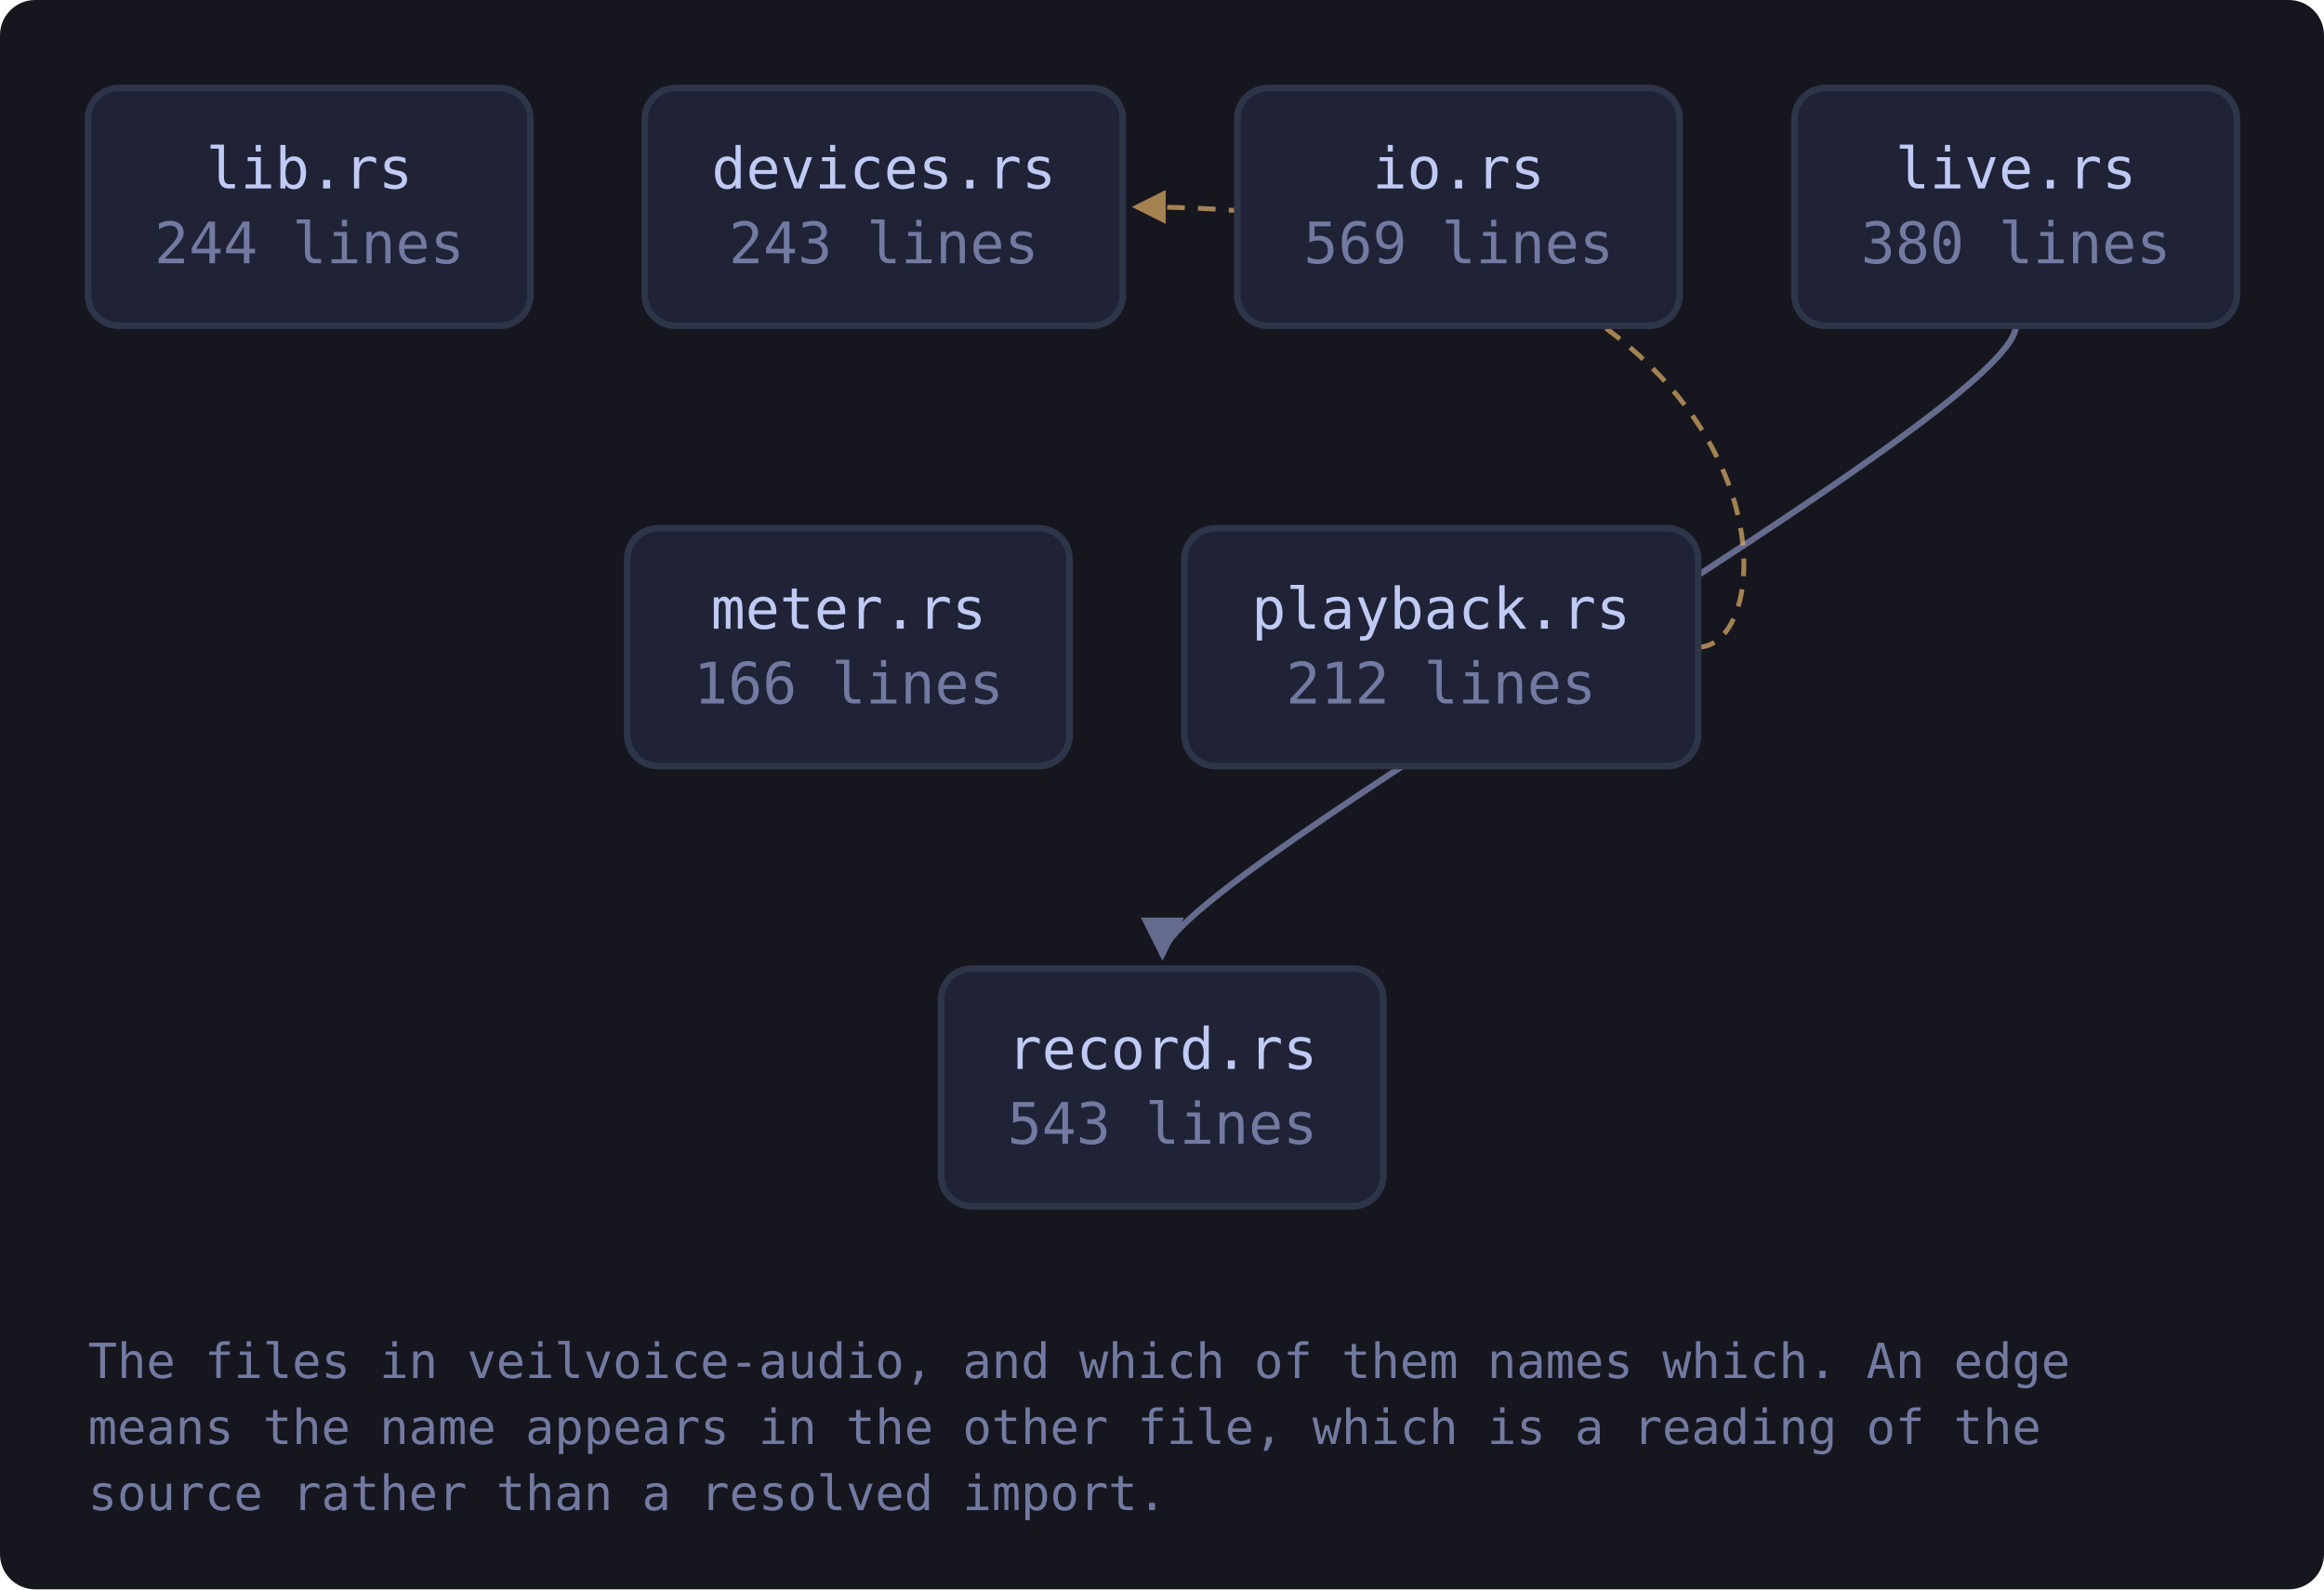
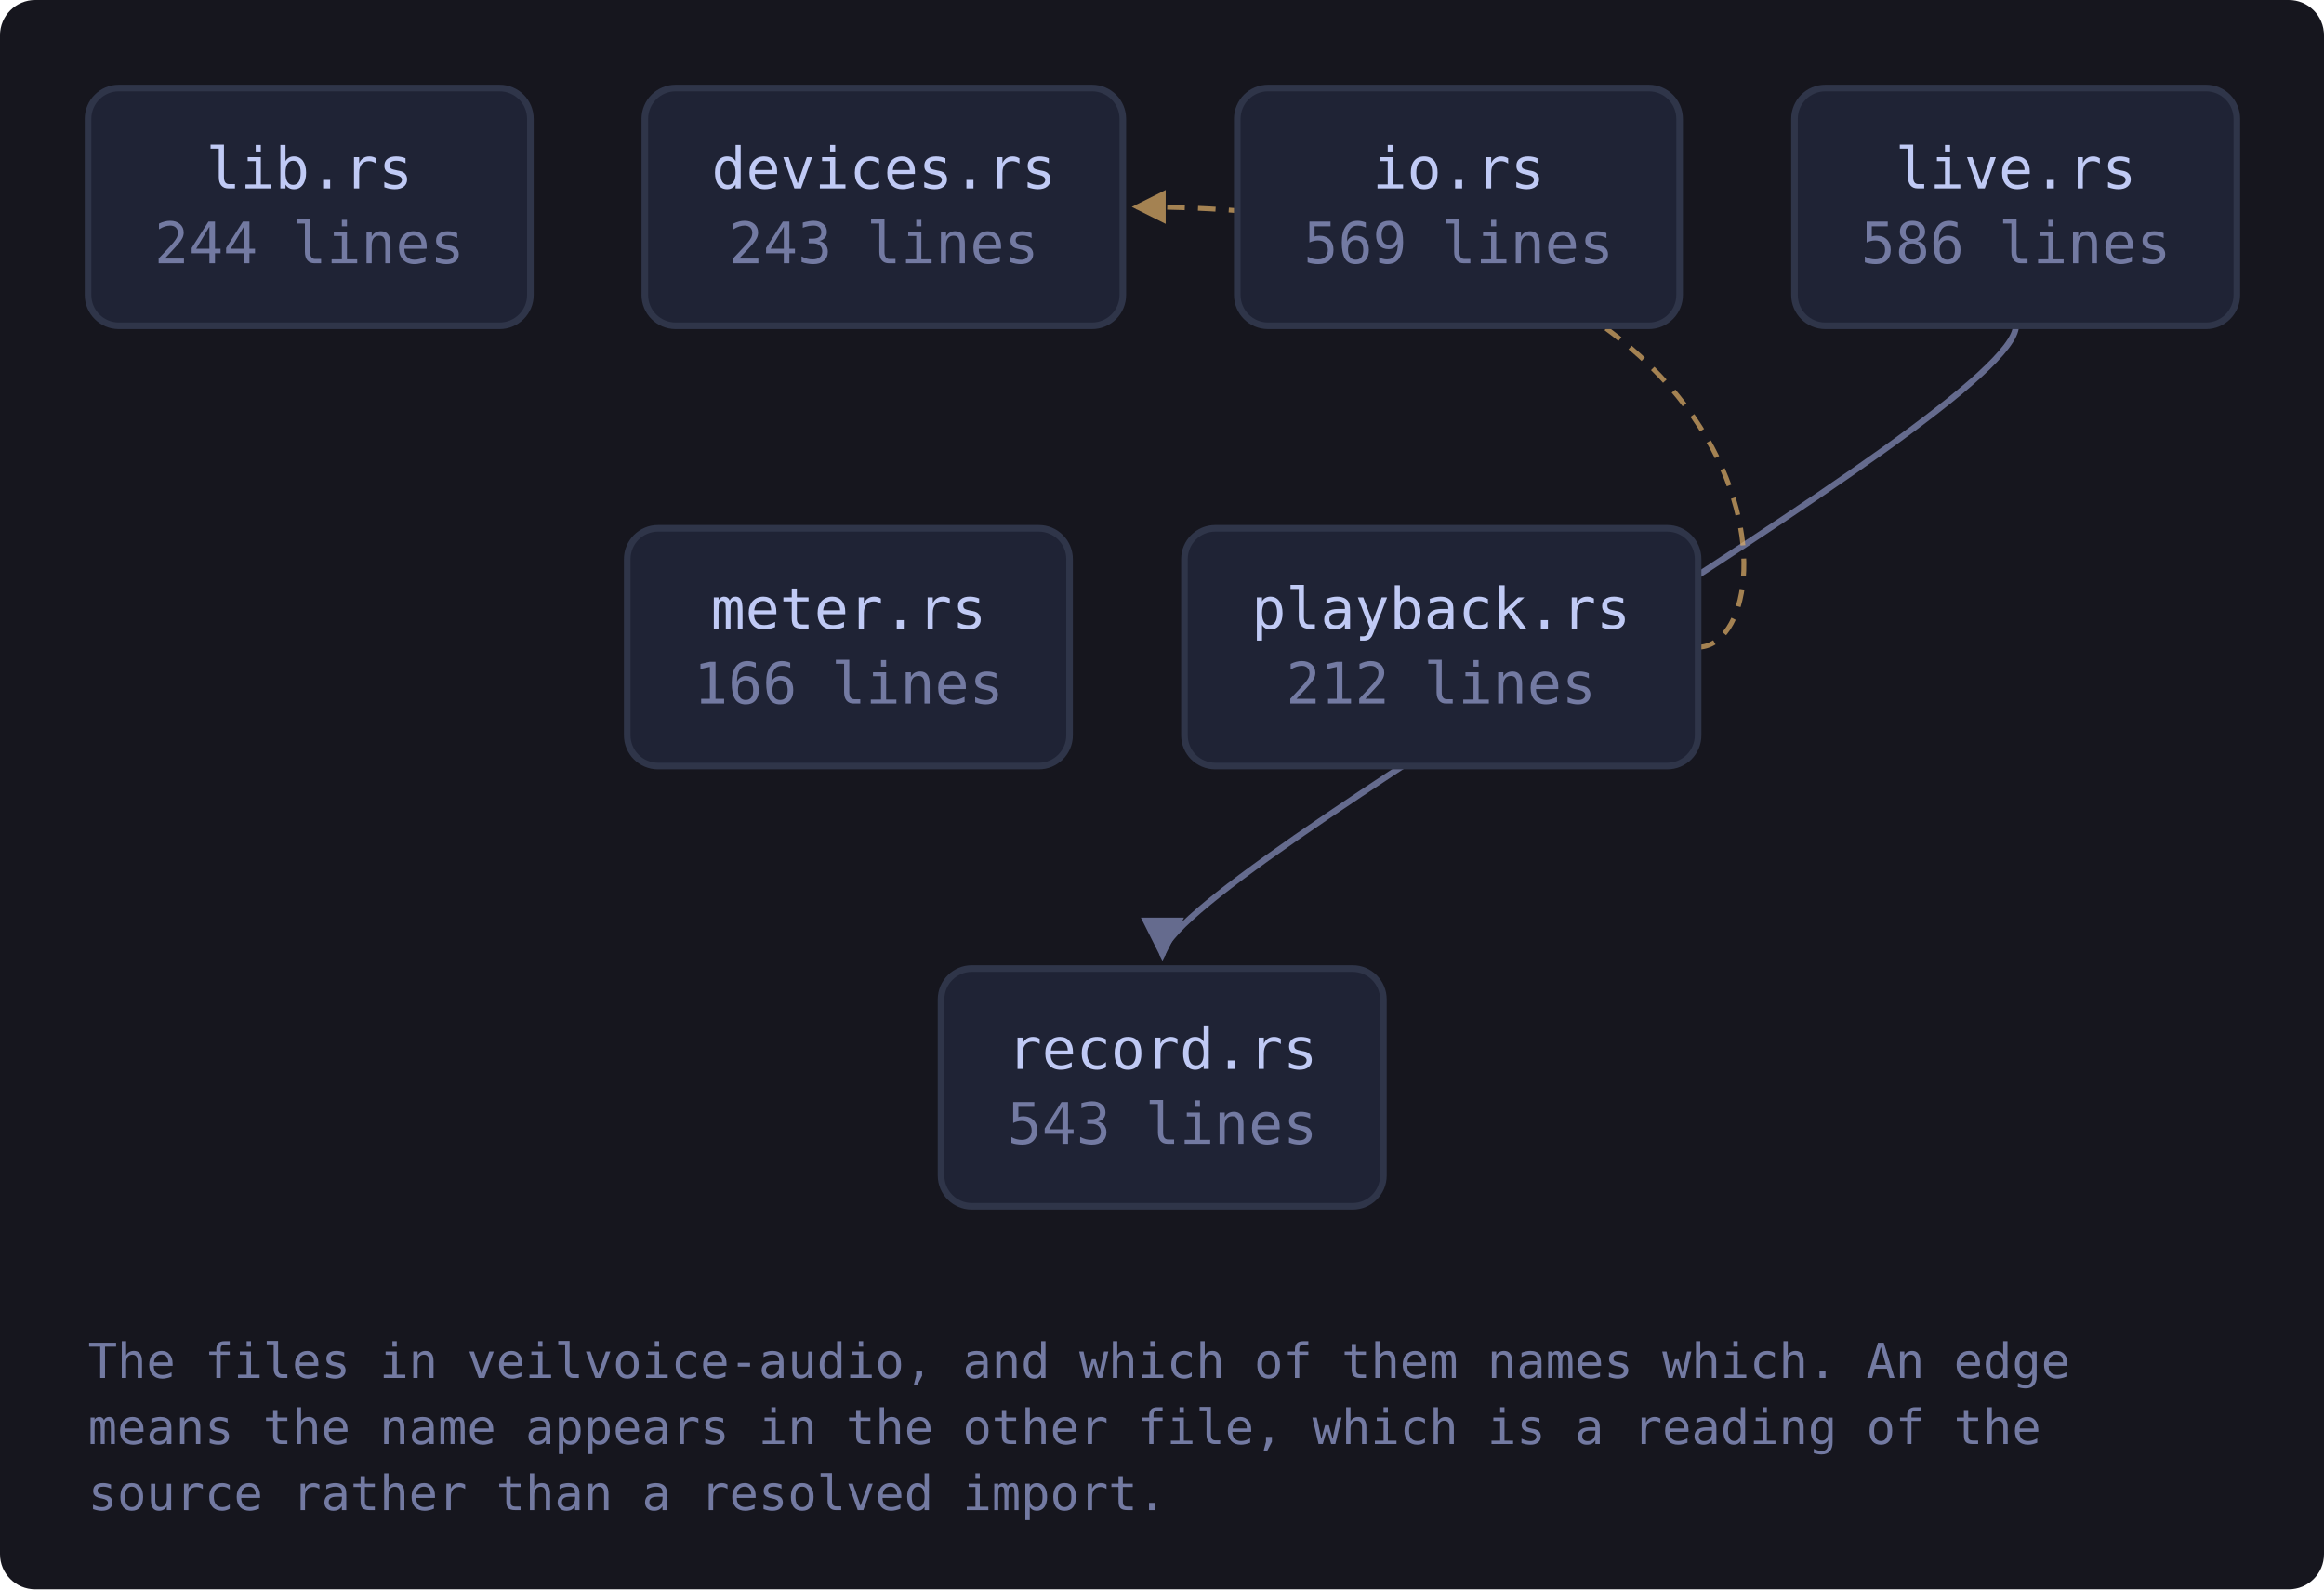
<svg xmlns="http://www.w3.org/2000/svg" viewBox="0 0 528 361" width="528" height="361" style="max-width:100%;height:auto" role="img" aria-label="flowchart">
  <defs>
    <marker id="a-muted" viewBox="0 0 8 8" refX="7" refY="4" markerWidth="7" markerHeight="7" orient="auto-start-reverse">
      <path d="M0 0 L8 4 L0 8 z" fill="var(--muted, #737aa2)" />
    </marker>
    <marker id="a-warn" viewBox="0 0 8 8" refX="7" refY="4" markerWidth="7" markerHeight="7" orient="auto-start-reverse">
      <path d="M0 0 L8 4 L0 8 z" fill="var(--warn, #e0af68)" />
    </marker>
    <marker id="a-accent" viewBox="0 0 8 8" refX="7" refY="4" markerWidth="7" markerHeight="7" orient="auto-start-reverse">
      <path d="M0 0 L8 4 L0 8 z" fill="var(--accent, #7aa2f7)" />
    </marker>
    <marker id="a-cyan" viewBox="0 0 8 8" refX="7" refY="4" markerWidth="7" markerHeight="7" orient="auto-start-reverse">
      <path d="M0 0 L8 4 L0 8 z" fill="var(--cyan, #7dcfff)" />
    </marker>
    <marker id="a-accent-2" viewBox="0 0 8 8" refX="7" refY="4" markerWidth="7" markerHeight="7" orient="auto-start-reverse">
      <path d="M0 0 L8 4 L0 8 z" fill="var(--accent-2, #bb9af7)" />
    </marker>
  </defs>
  <rect x="0" y="0" width="528" height="361" fill="var(--bg-inset, #16161e)" rx="8" />
  <path d="M458.0 74.0 C 458.0 94.0, 264.1 200.0, 264.1 217.0" fill="none" stroke="var(--muted, #737aa2)" stroke-width="1.4" opacity="0.85" marker-end="url(#a-muted)" />
  <path d="M385.7 147.0 C 407.7 147.0, 407.7 47.0, 258.1 47.0" fill="none" stroke="var(--warn, #e0af68)" stroke-width="1.1" opacity="0.7" stroke-dasharray="4 3" marker-end="url(#a-warn)" />
  <a href="https://github.com/tilas01/veilvoice/blob/main/crates/veilvoice-audio/src/lib.rs" target="_blank" rel="noopener noreferrer">
    <rect x="20.0" y="20.0" width="100.5" height="54.0" rx="7" fill="var(--bg-soft, #1f2335)" stroke="var(--border, #2f3549)" stroke-width="1.5" />
    <text x="70.3" y="42.8" font-family="ui-monospace, SFMono-Regular, Menlo, Consolas, monospace" font-size="13" fill="var(--fg, #c0caf5)" text-anchor="middle">lib.rs</text>
    <text x="70.3" y="59.8" font-family="ui-monospace, SFMono-Regular, Menlo, Consolas, monospace" font-size="13" fill="var(--muted, #737aa2)" text-anchor="middle">244 lines</text>
  </a>
  <a href="https://github.com/tilas01/veilvoice/blob/main/crates/veilvoice-audio/src/devices.rs" target="_blank" rel="noopener noreferrer">
    <rect x="146.5" y="20.0" width="108.6" height="54.0" rx="7" fill="var(--bg-soft, #1f2335)" stroke="var(--border, #2f3549)" stroke-width="1.5" />
    <text x="200.8" y="42.8" font-family="ui-monospace, SFMono-Regular, Menlo, Consolas, monospace" font-size="13" fill="var(--fg, #c0caf5)" text-anchor="middle">devices.rs</text>
    <text x="200.8" y="59.8" font-family="ui-monospace, SFMono-Regular, Menlo, Consolas, monospace" font-size="13" fill="var(--muted, #737aa2)" text-anchor="middle">243 lines</text>
  </a>
  <a href="https://github.com/tilas01/veilvoice/blob/main/crates/veilvoice-audio/src/io.rs" target="_blank" rel="noopener noreferrer">
    <rect x="281.1" y="20.0" width="100.5" height="54.0" rx="7" fill="var(--bg-soft, #1f2335)" stroke="var(--border, #2f3549)" stroke-width="1.5" />
    <text x="331.4" y="42.8" font-family="ui-monospace, SFMono-Regular, Menlo, Consolas, monospace" font-size="13" fill="var(--fg, #c0caf5)" text-anchor="middle">io.rs</text>
    <text x="331.4" y="59.8" font-family="ui-monospace, SFMono-Regular, Menlo, Consolas, monospace" font-size="13" fill="var(--muted, #737aa2)" text-anchor="middle">569 lines</text>
  </a>
  <a href="https://github.com/tilas01/veilvoice/blob/main/crates/veilvoice-audio/src/live.rs" target="_blank" rel="noopener noreferrer">
    <rect x="407.7" y="20.0" width="100.5" height="54.0" rx="7" fill="var(--bg-soft, #1f2335)" stroke="var(--border, #2f3549)" stroke-width="1.5" />
    <text x="458.0" y="42.8" font-family="ui-monospace, SFMono-Regular, Menlo, Consolas, monospace" font-size="13" fill="var(--fg, #c0caf5)" text-anchor="middle">live.rs</text>
-     <text x="458.0" y="59.8" font-family="ui-monospace, SFMono-Regular, Menlo, Consolas, monospace" font-size="13" fill="var(--muted, #737aa2)" text-anchor="middle">380 lines</text>
+     <text x="458.0" y="59.8" font-family="ui-monospace, SFMono-Regular, Menlo, Consolas, monospace" font-size="13" fill="var(--muted, #737aa2)" text-anchor="middle">586 lines</text>
  </a>
  <a href="https://github.com/tilas01/veilvoice/blob/main/crates/veilvoice-audio/src/meter.rs" target="_blank" rel="noopener noreferrer">
    <rect x="142.5" y="120.0" width="100.5" height="54.0" rx="7" fill="var(--bg-soft, #1f2335)" stroke="var(--border, #2f3549)" stroke-width="1.5" />
    <text x="192.8" y="142.8" font-family="ui-monospace, SFMono-Regular, Menlo, Consolas, monospace" font-size="13" fill="var(--fg, #c0caf5)" text-anchor="middle">meter.rs</text>
    <text x="192.8" y="159.8" font-family="ui-monospace, SFMono-Regular, Menlo, Consolas, monospace" font-size="13" fill="var(--muted, #737aa2)" text-anchor="middle">166 lines</text>
  </a>
  <a href="https://github.com/tilas01/veilvoice/blob/main/crates/veilvoice-audio/src/playback.rs" target="_blank" rel="noopener noreferrer">
    <rect x="269.1" y="120.0" width="116.7" height="54.0" rx="7" fill="var(--bg-soft, #1f2335)" stroke="var(--border, #2f3549)" stroke-width="1.5" />
    <text x="327.4" y="142.8" font-family="ui-monospace, SFMono-Regular, Menlo, Consolas, monospace" font-size="13" fill="var(--fg, #c0caf5)" text-anchor="middle">playback.rs</text>
    <text x="327.4" y="159.8" font-family="ui-monospace, SFMono-Regular, Menlo, Consolas, monospace" font-size="13" fill="var(--muted, #737aa2)" text-anchor="middle">212 lines</text>
  </a>
  <a href="https://github.com/tilas01/veilvoice/blob/main/crates/veilvoice-audio/src/record.rs" target="_blank" rel="noopener noreferrer">
    <rect x="213.8" y="220.0" width="100.5" height="54.0" rx="7" fill="var(--bg-soft, #1f2335)" stroke="var(--border, #2f3549)" stroke-width="1.5" />
    <text x="264.1" y="242.8" font-family="ui-monospace, SFMono-Regular, Menlo, Consolas, monospace" font-size="13" fill="var(--fg, #c0caf5)" text-anchor="middle">record.rs</text>
    <text x="264.1" y="259.8" font-family="ui-monospace, SFMono-Regular, Menlo, Consolas, monospace" font-size="13" fill="var(--muted, #737aa2)" text-anchor="middle">543 lines</text>
  </a>
  <text x="20.0" y="313.0" font-family="ui-monospace, SFMono-Regular, Menlo, Consolas, monospace" font-size="11" fill="var(--muted, #737aa2)">The files in veilvoice-audio, and which of them names which. An edge</text>
  <text x="20.0" y="328.0" font-family="ui-monospace, SFMono-Regular, Menlo, Consolas, monospace" font-size="11" fill="var(--muted, #737aa2)">means the name appears in the other file, which is a reading of the</text>
  <text x="20.0" y="343.0" font-family="ui-monospace, SFMono-Regular, Menlo, Consolas, monospace" font-size="11" fill="var(--muted, #737aa2)">source rather than a resolved import.</text>
</svg>
